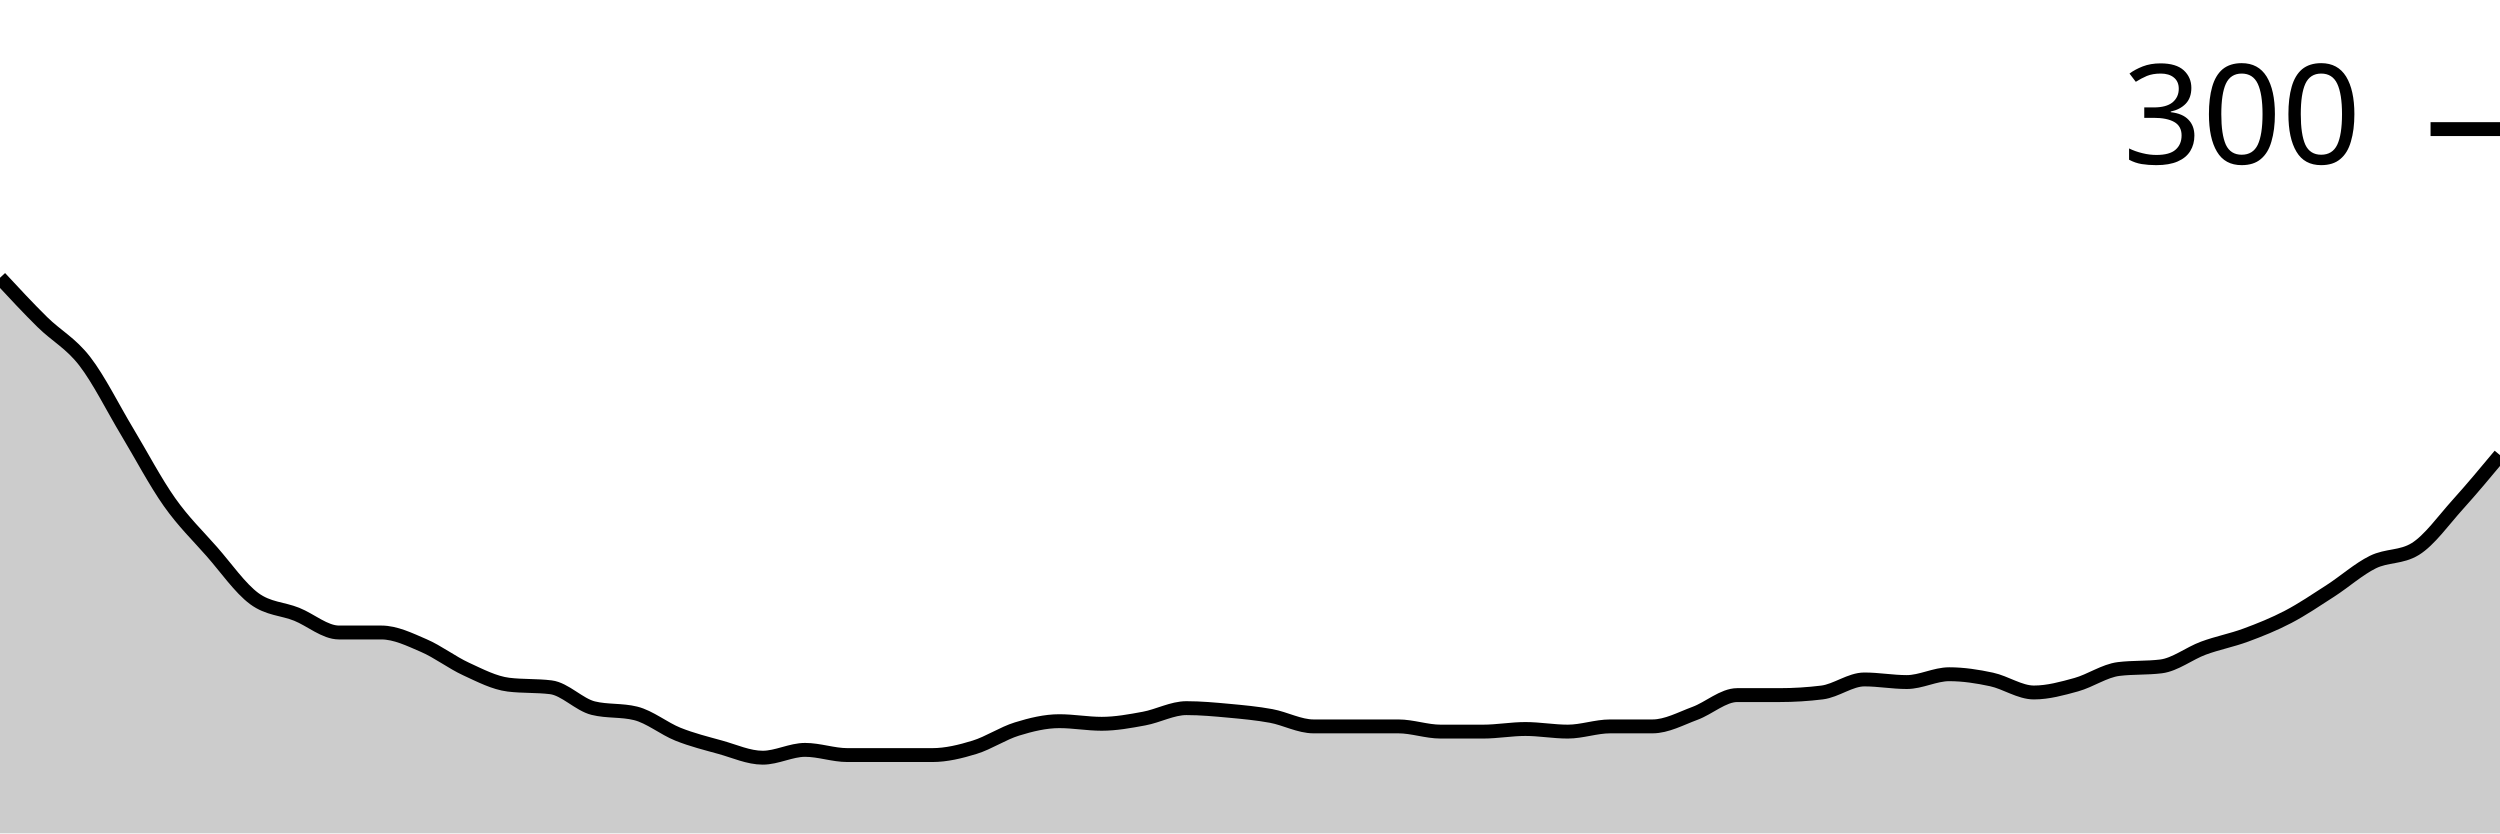
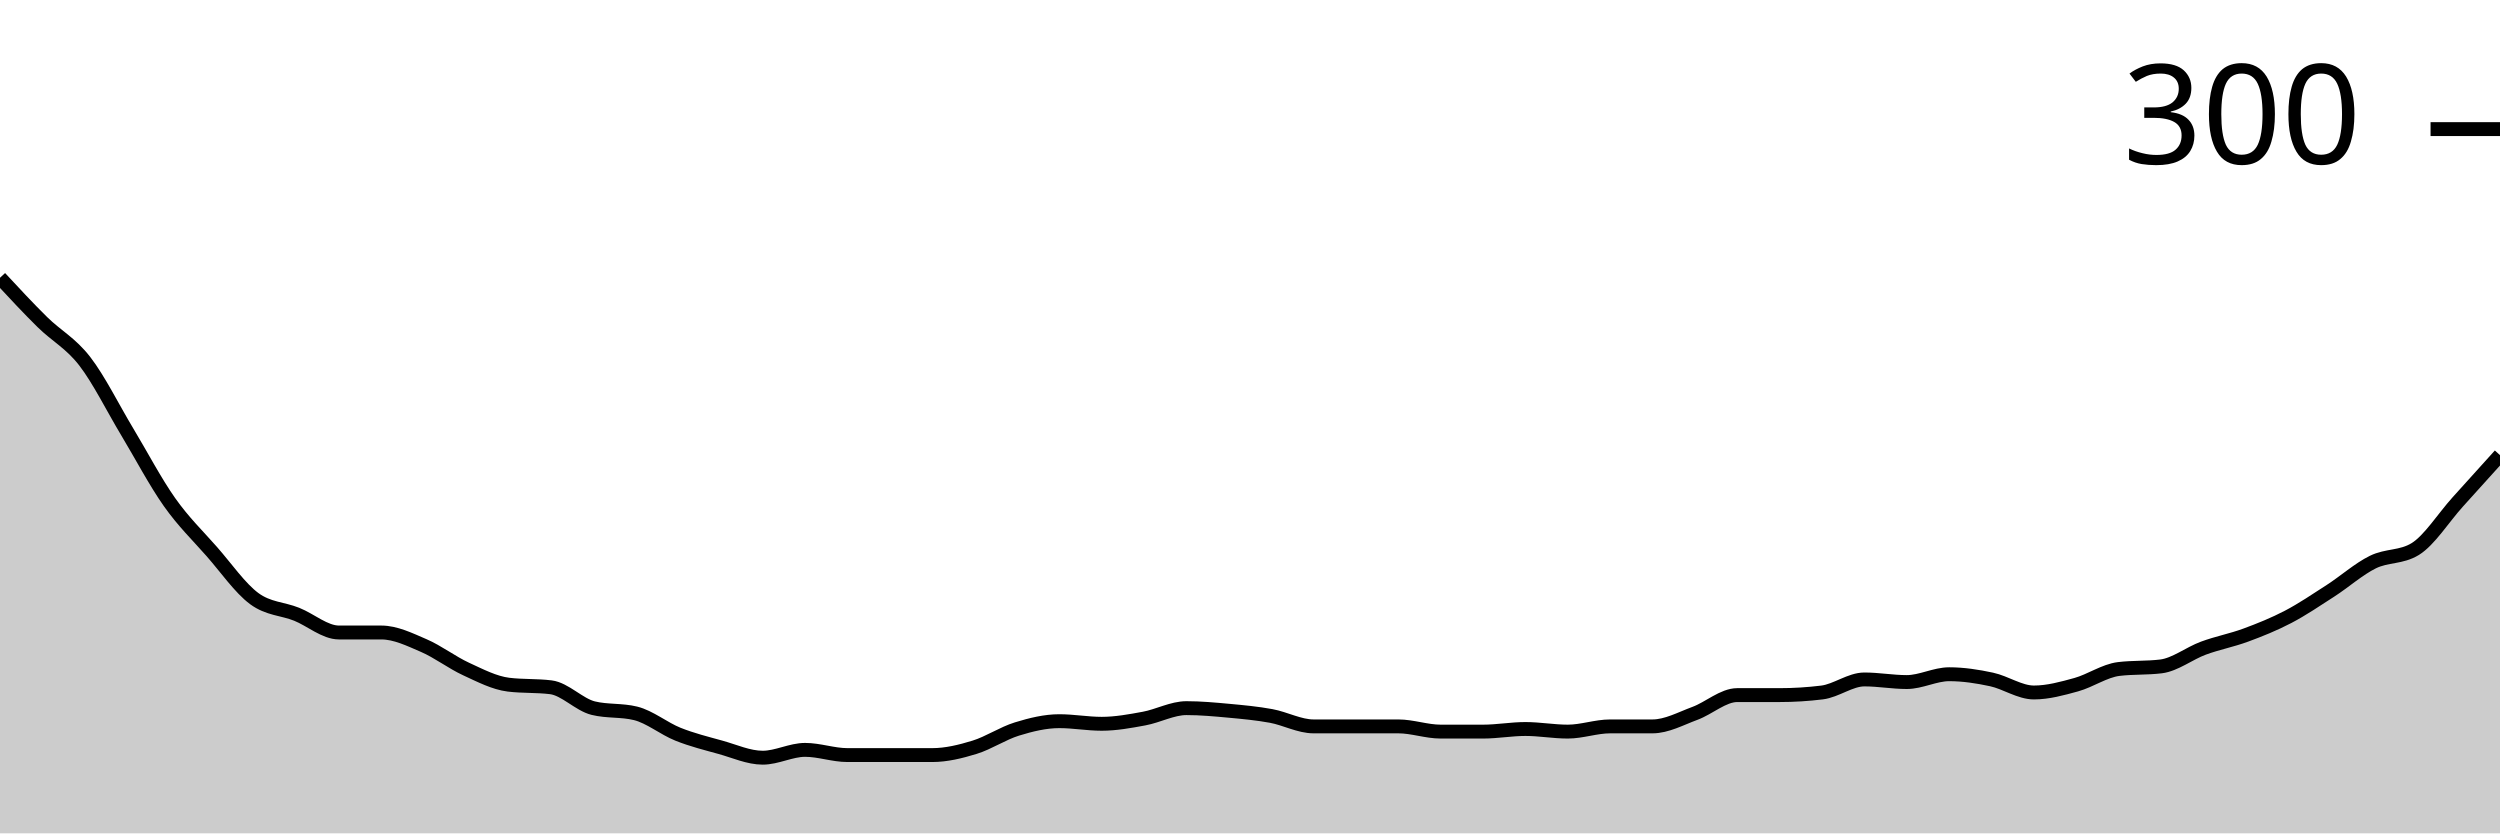
<svg xmlns="http://www.w3.org/2000/svg" viewBox="0 0 180 60">
  <g transform="translate(0,20)">
-     <path class="area" fill="rgba(0, 0, 0, 0.2)" d="M0,0C1.017,1.095,2.034,2.191,3.051,3.192C4.068,4.194,5.085,4.695,6.102,6.009C7.119,7.324,8.136,9.39,9.153,11.08C10.169,12.77,11.186,14.71,12.203,16.15C13.22,17.59,14.237,18.56,15.254,19.718C16.271,20.876,17.288,22.347,18.305,23.099C19.322,23.85,20.339,23.818,21.356,24.225C22.373,24.632,23.39,25.54,24.407,25.54C25.424,25.54,26.441,25.54,27.458,25.54C28.475,25.54,29.492,26.041,30.508,26.479C31.525,26.917,32.542,27.7,33.559,28.169C34.576,28.638,35.593,29.171,36.61,29.296C37.627,29.421,38.644,29.358,39.661,29.484C40.678,29.609,41.695,30.736,42.712,30.986C43.729,31.236,44.746,31.111,45.763,31.362C46.78,31.612,47.797,32.457,48.814,32.864C49.831,33.271,50.847,33.521,51.864,33.803C52.881,34.085,53.898,34.554,54.915,34.554C55.932,34.554,56.949,33.991,57.966,33.991C58.983,33.991,60,34.366,61.017,34.366C62.034,34.366,63.051,34.366,64.068,34.366C65.085,34.366,66.102,34.366,67.119,34.366C68.136,34.366,69.153,34.116,70.169,33.803C71.186,33.49,72.203,32.801,73.22,32.488C74.237,32.175,75.254,31.925,76.271,31.925C77.288,31.925,78.305,32.113,79.322,32.113C80.339,32.113,81.356,31.925,82.373,31.737C83.39,31.549,84.407,30.986,85.424,30.986C86.441,30.986,87.458,31.08,88.475,31.174C89.492,31.268,90.508,31.362,91.525,31.549C92.542,31.737,93.559,32.3,94.576,32.3C95.593,32.3,96.61,32.3,97.627,32.3C98.644,32.3,99.661,32.3,100.678,32.3C101.695,32.3,102.712,32.676,103.729,32.676C104.746,32.676,105.763,32.676,106.78,32.676C107.797,32.676,108.814,32.488,109.831,32.488C110.847,32.488,111.864,32.676,112.881,32.676C113.898,32.676,114.915,32.3,115.932,32.3C116.949,32.3,117.966,32.3,118.983,32.3C120,32.3,121.017,31.737,122.034,31.362C123.051,30.986,124.068,30.047,125.085,30.047C126.102,30.047,127.119,30.047,128.136,30.047C129.153,30.047,130.169,29.984,131.186,29.859C132.203,29.734,133.22,28.92,134.237,28.92C135.254,28.92,136.271,29.108,137.288,29.108C138.305,29.108,139.322,28.545,140.339,28.545C141.356,28.545,142.373,28.701,143.39,28.92C144.407,29.139,145.424,29.859,146.441,29.859C147.458,29.859,148.475,29.577,149.492,29.296C150.508,29.014,151.525,28.294,152.542,28.169C153.559,28.044,154.576,28.106,155.593,27.981C156.61,27.856,157.627,27.042,158.644,26.667C159.661,26.291,160.678,26.103,161.695,25.728C162.712,25.352,163.729,24.945,164.746,24.413C165.763,23.881,166.78,23.192,167.797,22.535C168.814,21.878,169.831,20.97,170.847,20.469C171.864,19.969,172.881,20.156,173.898,19.531C174.915,18.905,175.932,17.465,176.949,16.338C177.966,15.211,178.983,13.991,180,12.77L180,40C178.983,40,177.966,40,176.949,40C175.932,40,174.915,40,173.898,40C172.881,40,171.864,40,170.847,40C169.831,40,168.814,40,167.797,40C166.78,40,165.763,40,164.746,40C163.729,40,162.712,40,161.695,40C160.678,40,159.661,40,158.644,40C157.627,40,156.61,40,155.593,40C154.576,40,153.559,40,152.542,40C151.525,40,150.508,40,149.492,40C148.475,40,147.458,40,146.441,40C145.424,40,144.407,40,143.39,40C142.373,40,141.356,40,140.339,40C139.322,40,138.305,40,137.288,40C136.271,40,135.254,40,134.237,40C133.22,40,132.203,40,131.186,40C130.169,40,129.153,40,128.136,40C127.119,40,126.102,40,125.085,40C124.068,40,123.051,40,122.034,40C121.017,40,120,40,118.983,40C117.966,40,116.949,40,115.932,40C114.915,40,113.898,40,112.881,40C111.864,40,110.847,40,109.831,40C108.814,40,107.797,40,106.78,40C105.763,40,104.746,40,103.729,40C102.712,40,101.695,40,100.678,40C99.661,40,98.644,40,97.627,40C96.61,40,95.593,40,94.576,40C93.559,40,92.542,40,91.525,40C90.508,40,89.492,40,88.475,40C87.458,40,86.441,40,85.424,40C84.407,40,83.39,40,82.373,40C81.356,40,80.339,40,79.322,40C78.305,40,77.288,40,76.271,40C75.254,40,74.237,40,73.22,40C72.203,40,71.186,40,70.169,40C69.153,40,68.136,40,67.119,40C66.102,40,65.085,40,64.068,40C63.051,40,62.034,40,61.017,40C60,40,58.983,40,57.966,40C56.949,40,55.932,40,54.915,40C53.898,40,52.881,40,51.864,40C50.847,40,49.831,40,48.814,40C47.797,40,46.78,40,45.763,40C44.746,40,43.729,40,42.712,40C41.695,40,40.678,40,39.661,40C38.644,40,37.627,40,36.61,40C35.593,40,34.576,40,33.559,40C32.542,40,31.525,40,30.508,40C29.492,40,28.475,40,27.458,40C26.441,40,25.424,40,24.407,40C23.39,40,22.373,40,21.356,40C20.339,40,19.322,40,18.305,40C17.288,40,16.271,40,15.254,40C14.237,40,13.22,40,12.203,40C11.186,40,10.169,40,9.153,40C8.136,40,7.119,40,6.102,40C5.085,40,4.068,40,3.051,40C2.034,40,1.017,40,0,40Z" />
-     <path class="line" stroke="black" fill="none" d="M0,0C1.017,1.095,2.034,2.191,3.051,3.192C4.068,4.194,5.085,4.695,6.102,6.009C7.119,7.324,8.136,9.39,9.153,11.08C10.169,12.77,11.186,14.71,12.203,16.15C13.22,17.59,14.237,18.56,15.254,19.718C16.271,20.876,17.288,22.347,18.305,23.099C19.322,23.85,20.339,23.818,21.356,24.225C22.373,24.632,23.39,25.54,24.407,25.54C25.424,25.54,26.441,25.54,27.458,25.54C28.475,25.54,29.492,26.041,30.508,26.479C31.525,26.917,32.542,27.7,33.559,28.169C34.576,28.638,35.593,29.171,36.61,29.296C37.627,29.421,38.644,29.358,39.661,29.484C40.678,29.609,41.695,30.736,42.712,30.986C43.729,31.236,44.746,31.111,45.763,31.362C46.78,31.612,47.797,32.457,48.814,32.864C49.831,33.271,50.847,33.521,51.864,33.803C52.881,34.085,53.898,34.554,54.915,34.554C55.932,34.554,56.949,33.991,57.966,33.991C58.983,33.991,60,34.366,61.017,34.366C62.034,34.366,63.051,34.366,64.068,34.366C65.085,34.366,66.102,34.366,67.119,34.366C68.136,34.366,69.153,34.116,70.169,33.803C71.186,33.49,72.203,32.801,73.22,32.488C74.237,32.175,75.254,31.925,76.271,31.925C77.288,31.925,78.305,32.113,79.322,32.113C80.339,32.113,81.356,31.925,82.373,31.737C83.39,31.549,84.407,30.986,85.424,30.986C86.441,30.986,87.458,31.08,88.475,31.174C89.492,31.268,90.508,31.362,91.525,31.549C92.542,31.737,93.559,32.3,94.576,32.3C95.593,32.3,96.61,32.3,97.627,32.3C98.644,32.3,99.661,32.3,100.678,32.3C101.695,32.3,102.712,32.676,103.729,32.676C104.746,32.676,105.763,32.676,106.78,32.676C107.797,32.676,108.814,32.488,109.831,32.488C110.847,32.488,111.864,32.676,112.881,32.676C113.898,32.676,114.915,32.3,115.932,32.3C116.949,32.3,117.966,32.3,118.983,32.3C120,32.3,121.017,31.737,122.034,31.362C123.051,30.986,124.068,30.047,125.085,30.047C126.102,30.047,127.119,30.047,128.136,30.047C129.153,30.047,130.169,29.984,131.186,29.859C132.203,29.734,133.22,28.92,134.237,28.92C135.254,28.92,136.271,29.108,137.288,29.108C138.305,29.108,139.322,28.545,140.339,28.545C141.356,28.545,142.373,28.701,143.39,28.92C144.407,29.139,145.424,29.859,146.441,29.859C147.458,29.859,148.475,29.577,149.492,29.296C150.508,29.014,151.525,28.294,152.542,28.169C153.559,28.044,154.576,28.106,155.593,27.981C156.61,27.856,157.627,27.042,158.644,26.667C159.661,26.291,160.678,26.103,161.695,25.728C162.712,25.352,163.729,24.945,164.746,24.413C165.763,23.881,166.78,23.192,167.797,22.535C168.814,21.878,169.831,20.97,170.847,20.469C171.864,19.969,172.881,20.156,173.898,19.531C174.915,18.905,175.932,17.465,176.949,16.338C177.966,15.211,178.983,13.991,180,12.77" />
+     <path class="area" fill="rgba(0, 0, 0, 0.2)" d="M0,0C1.017,1.095,2.034,2.191,3.051,3.192C4.068,4.194,5.085,4.695,6.102,6.009C7.119,7.324,8.136,9.39,9.153,11.08C10.169,12.77,11.186,14.71,12.203,16.15C13.22,17.59,14.237,18.56,15.254,19.718C16.271,20.876,17.288,22.347,18.305,23.099C19.322,23.85,20.339,23.818,21.356,24.225C22.373,24.632,23.39,25.54,24.407,25.54C25.424,25.54,26.441,25.54,27.458,25.54C28.475,25.54,29.492,26.041,30.508,26.479C31.525,26.917,32.542,27.7,33.559,28.169C34.576,28.638,35.593,29.171,36.61,29.296C37.627,29.421,38.644,29.358,39.661,29.484C40.678,29.609,41.695,30.736,42.712,30.986C43.729,31.236,44.746,31.111,45.763,31.362C46.78,31.612,47.797,32.457,48.814,32.864C49.831,33.271,50.847,33.521,51.864,33.803C52.881,34.085,53.898,34.554,54.915,34.554C55.932,34.554,56.949,33.991,57.966,33.991C58.983,33.991,60,34.366,61.017,34.366C62.034,34.366,63.051,34.366,64.068,34.366C65.085,34.366,66.102,34.366,67.119,34.366C68.136,34.366,69.153,34.116,70.169,33.803C71.186,33.49,72.203,32.801,73.22,32.488C74.237,32.175,75.254,31.925,76.271,31.925C77.288,31.925,78.305,32.113,79.322,32.113C80.339,32.113,81.356,31.925,82.373,31.737C83.39,31.549,84.407,30.986,85.424,30.986C86.441,30.986,87.458,31.08,88.475,31.174C89.492,31.268,90.508,31.362,91.525,31.549C92.542,31.737,93.559,32.3,94.576,32.3C95.593,32.3,96.61,32.3,97.627,32.3C98.644,32.3,99.661,32.3,100.678,32.3C101.695,32.3,102.712,32.676,103.729,32.676C104.746,32.676,105.763,32.676,106.78,32.676C107.797,32.676,108.814,32.488,109.831,32.488C110.847,32.488,111.864,32.676,112.881,32.676C113.898,32.676,114.915,32.3,115.932,32.3C116.949,32.3,117.966,32.3,118.983,32.3C120,32.3,121.017,31.737,122.034,31.362C123.051,30.986,124.068,30.047,125.085,30.047C126.102,30.047,127.119,30.047,128.136,30.047C129.153,30.047,130.169,29.984,131.186,29.859C132.203,29.734,133.22,28.92,134.237,28.92C135.254,28.92,136.271,29.108,137.288,29.108C138.305,29.108,139.322,28.545,140.339,28.545C141.356,28.545,142.373,28.701,143.39,28.92C144.407,29.139,145.424,29.859,146.441,29.859C147.458,29.859,148.475,29.577,149.492,29.296C150.508,29.014,151.525,28.294,152.542,28.169C153.559,28.044,154.576,28.106,155.593,27.981C156.61,27.856,157.627,27.042,158.644,26.667C159.661,26.291,160.678,26.103,161.695,25.728C162.712,25.352,163.729,24.945,164.746,24.413C165.763,23.881,166.78,23.192,167.797,22.535C168.814,21.878,169.831,20.97,170.847,20.469C171.864,19.969,172.881,20.156,173.898,19.531C174.915,18.905,175.932,17.277,176.949,16.15C177.966,15.023,178.983,13.897,180,12.77L180,40C178.983,40,177.966,40,176.949,40C175.932,40,174.915,40,173.898,40C172.881,40,171.864,40,170.847,40C169.831,40,168.814,40,167.797,40C166.78,40,165.763,40,164.746,40C163.729,40,162.712,40,161.695,40C160.678,40,159.661,40,158.644,40C157.627,40,156.61,40,155.593,40C154.576,40,153.559,40,152.542,40C151.525,40,150.508,40,149.492,40C148.475,40,147.458,40,146.441,40C145.424,40,144.407,40,143.39,40C142.373,40,141.356,40,140.339,40C139.322,40,138.305,40,137.288,40C136.271,40,135.254,40,134.237,40C133.22,40,132.203,40,131.186,40C130.169,40,129.153,40,128.136,40C127.119,40,126.102,40,125.085,40C124.068,40,123.051,40,122.034,40C121.017,40,120,40,118.983,40C117.966,40,116.949,40,115.932,40C114.915,40,113.898,40,112.881,40C111.864,40,110.847,40,109.831,40C108.814,40,107.797,40,106.78,40C105.763,40,104.746,40,103.729,40C102.712,40,101.695,40,100.678,40C99.661,40,98.644,40,97.627,40C96.61,40,95.593,40,94.576,40C93.559,40,92.542,40,91.525,40C90.508,40,89.492,40,88.475,40C87.458,40,86.441,40,85.424,40C84.407,40,83.39,40,82.373,40C81.356,40,80.339,40,79.322,40C78.305,40,77.288,40,76.271,40C75.254,40,74.237,40,73.22,40C72.203,40,71.186,40,70.169,40C69.153,40,68.136,40,67.119,40C66.102,40,65.085,40,64.068,40C63.051,40,62.034,40,61.017,40C60,40,58.983,40,57.966,40C56.949,40,55.932,40,54.915,40C53.898,40,52.881,40,51.864,40C50.847,40,49.831,40,48.814,40C47.797,40,46.78,40,45.763,40C44.746,40,43.729,40,42.712,40C41.695,40,40.678,40,39.661,40C38.644,40,37.627,40,36.61,40C35.593,40,34.576,40,33.559,40C32.542,40,31.525,40,30.508,40C29.492,40,28.475,40,27.458,40C26.441,40,25.424,40,24.407,40C23.39,40,22.373,40,21.356,40C20.339,40,19.322,40,18.305,40C17.288,40,16.271,40,15.254,40C14.237,40,13.22,40,12.203,40C11.186,40,10.169,40,9.153,40C8.136,40,7.119,40,6.102,40C5.085,40,4.068,40,3.051,40C2.034,40,1.017,40,0,40Z" />
+     <path class="line" stroke="black" fill="none" d="M0,0C1.017,1.095,2.034,2.191,3.051,3.192C4.068,4.194,5.085,4.695,6.102,6.009C7.119,7.324,8.136,9.39,9.153,11.08C10.169,12.77,11.186,14.71,12.203,16.15C13.22,17.59,14.237,18.56,15.254,19.718C16.271,20.876,17.288,22.347,18.305,23.099C19.322,23.85,20.339,23.818,21.356,24.225C22.373,24.632,23.39,25.54,24.407,25.54C25.424,25.54,26.441,25.54,27.458,25.54C28.475,25.54,29.492,26.041,30.508,26.479C31.525,26.917,32.542,27.7,33.559,28.169C34.576,28.638,35.593,29.171,36.61,29.296C37.627,29.421,38.644,29.358,39.661,29.484C40.678,29.609,41.695,30.736,42.712,30.986C43.729,31.236,44.746,31.111,45.763,31.362C46.78,31.612,47.797,32.457,48.814,32.864C49.831,33.271,50.847,33.521,51.864,33.803C52.881,34.085,53.898,34.554,54.915,34.554C55.932,34.554,56.949,33.991,57.966,33.991C58.983,33.991,60,34.366,61.017,34.366C62.034,34.366,63.051,34.366,64.068,34.366C65.085,34.366,66.102,34.366,67.119,34.366C68.136,34.366,69.153,34.116,70.169,33.803C71.186,33.49,72.203,32.801,73.22,32.488C74.237,32.175,75.254,31.925,76.271,31.925C77.288,31.925,78.305,32.113,79.322,32.113C80.339,32.113,81.356,31.925,82.373,31.737C83.39,31.549,84.407,30.986,85.424,30.986C86.441,30.986,87.458,31.08,88.475,31.174C89.492,31.268,90.508,31.362,91.525,31.549C92.542,31.737,93.559,32.3,94.576,32.3C95.593,32.3,96.61,32.3,97.627,32.3C98.644,32.3,99.661,32.3,100.678,32.3C101.695,32.3,102.712,32.676,103.729,32.676C104.746,32.676,105.763,32.676,106.78,32.676C107.797,32.676,108.814,32.488,109.831,32.488C110.847,32.488,111.864,32.676,112.881,32.676C113.898,32.676,114.915,32.3,115.932,32.3C116.949,32.3,117.966,32.3,118.983,32.3C120,32.3,121.017,31.737,122.034,31.362C123.051,30.986,124.068,30.047,125.085,30.047C126.102,30.047,127.119,30.047,128.136,30.047C129.153,30.047,130.169,29.984,131.186,29.859C132.203,29.734,133.22,28.92,134.237,28.92C135.254,28.92,136.271,29.108,137.288,29.108C138.305,29.108,139.322,28.545,140.339,28.545C141.356,28.545,142.373,28.701,143.39,28.92C144.407,29.139,145.424,29.859,146.441,29.859C147.458,29.859,148.475,29.577,149.492,29.296C150.508,29.014,151.525,28.294,152.542,28.169C153.559,28.044,154.576,28.106,155.593,27.981C156.61,27.856,157.627,27.042,158.644,26.667C159.661,26.291,160.678,26.103,161.695,25.728C162.712,25.352,163.729,24.945,164.746,24.413C165.763,23.881,166.78,23.192,167.797,22.535C168.814,21.878,169.831,20.97,170.847,20.469C171.864,19.969,172.881,20.156,173.898,19.531C174.915,18.905,175.932,17.277,176.949,16.15C177.966,15.023,178.983,13.897,180,12.77" />
    <path class="axis-ceiling" stroke-width="1" stroke="black" fill="none" d="M175,-10.704L180,-10.704" />
    <text class="axis-ceiling-label" font-family="sans-serif" text-anchor="end" font-size="10px" x="170" y="-8.204">300</text>
  </g>
</svg>
